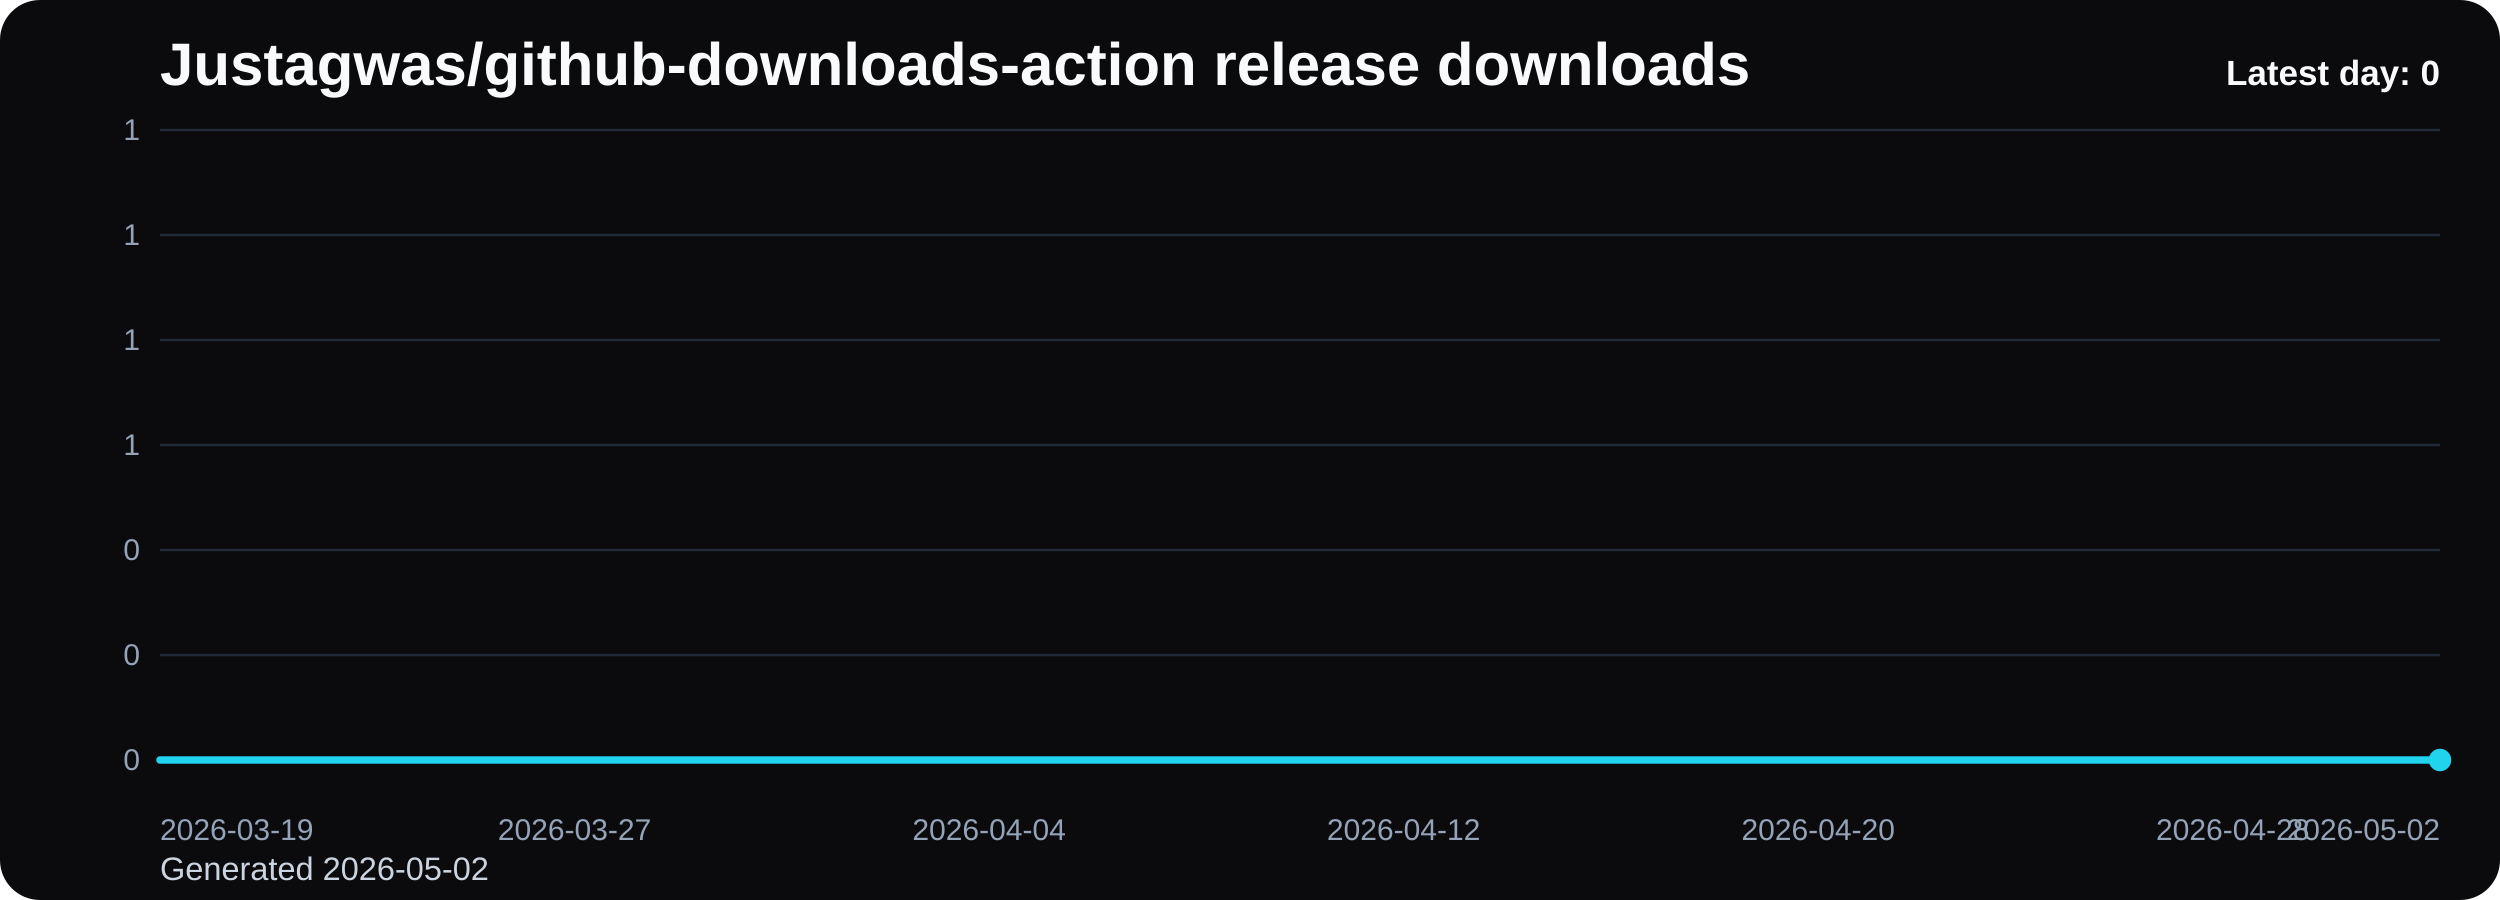
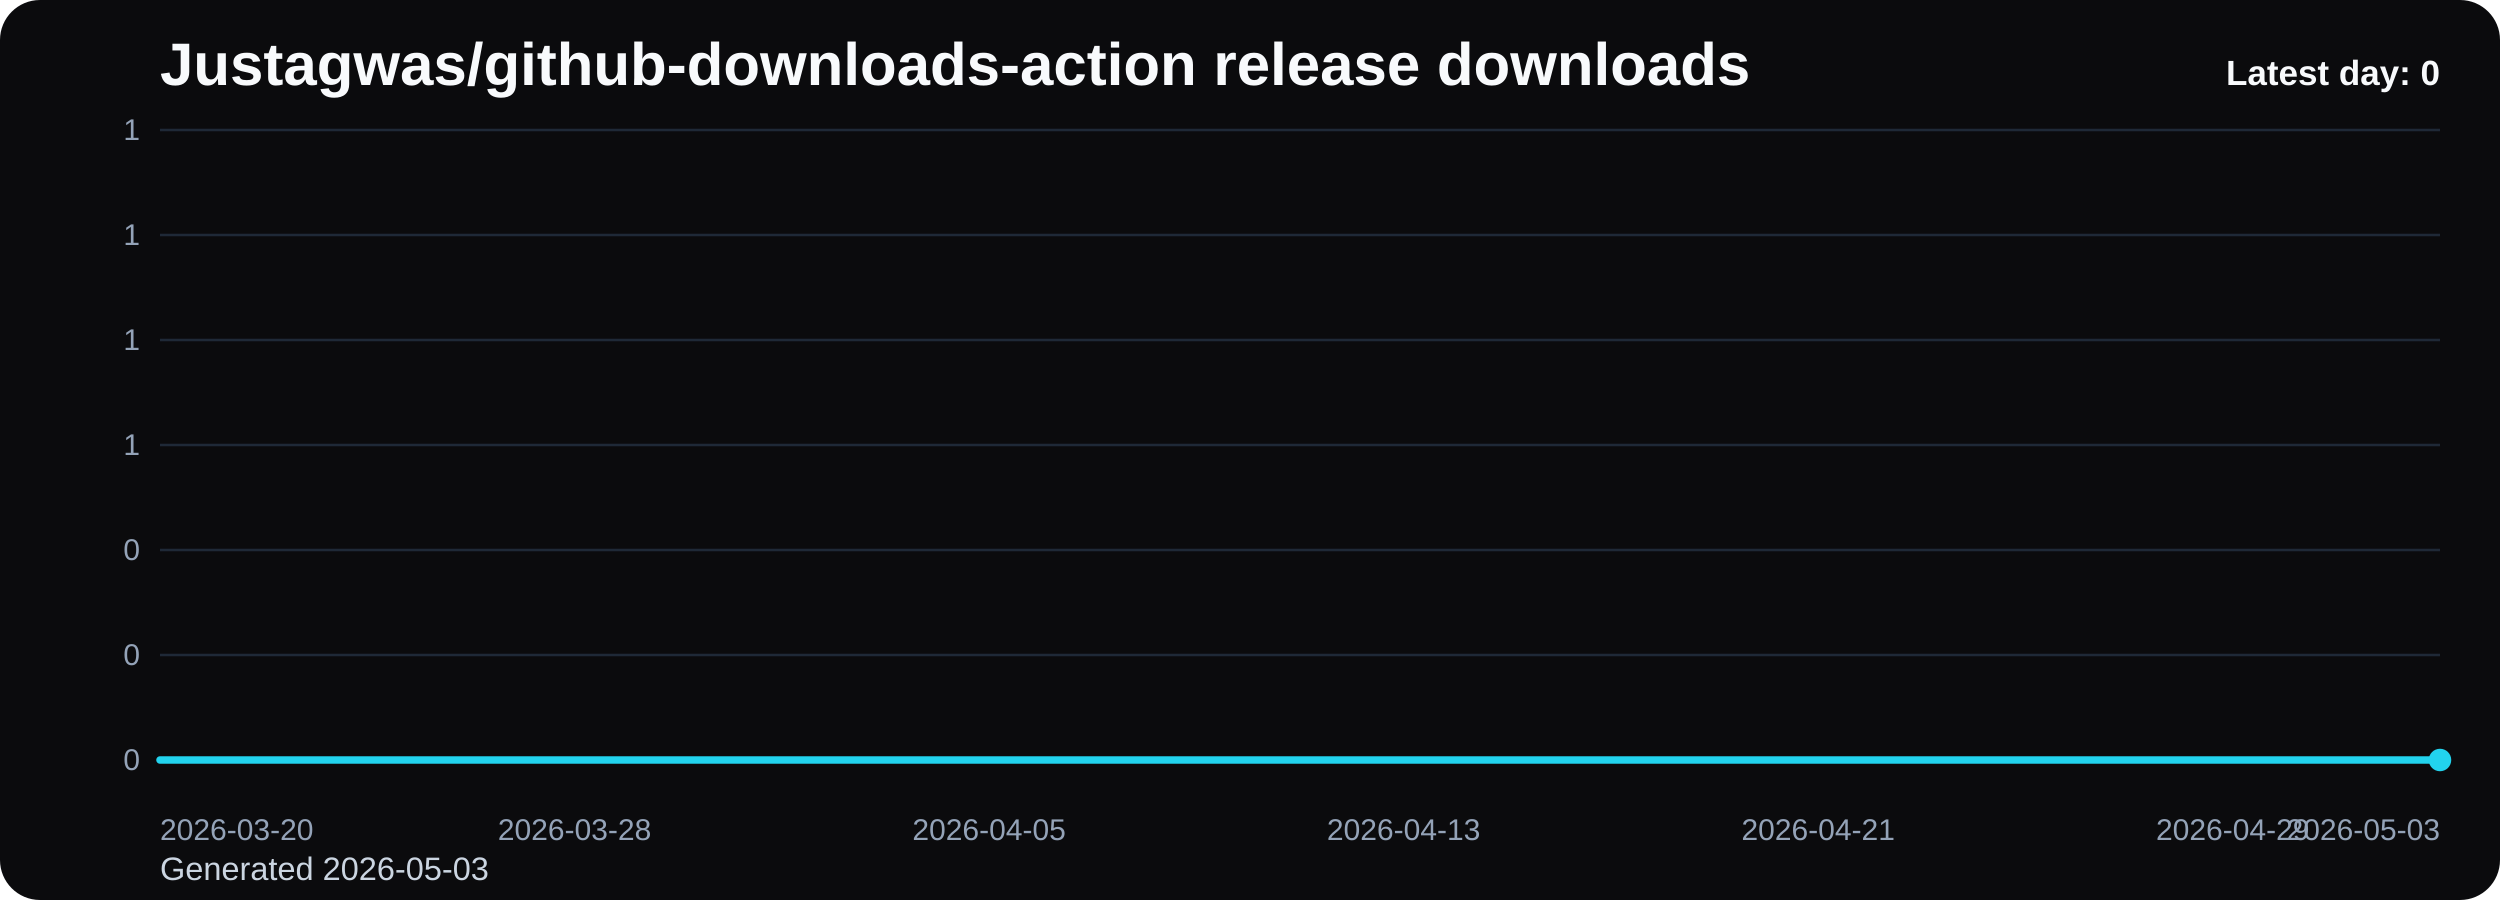
<svg xmlns="http://www.w3.org/2000/svg" viewBox="0 0 1000 360" role="img" aria-label="Justagwas/github-downloads-action release downloads chart">
  <defs>
    <linearGradient id="fill-daily-black" x1="0" y1="0" x2="0" y2="1">
      <stop offset="0%" stop-color="#22d3ee" stop-opacity="0.32" />
      <stop offset="100%" stop-color="#22d3ee" stop-opacity="0.05" />
    </linearGradient>
    <style>
      .bg { fill: #0b0b0d; }
      .title { font: 700 24px Arial, sans-serif; fill: #f8fafc; }
      .sub { font: 400 13px Arial, sans-serif; fill: #cbd5e1; }
      .grid { stroke: #1f2937; stroke-width: 1; }
      .axis { font: 400 12px Arial, sans-serif; fill: #94a3b8; }
      .line { fill: none; stroke: #22d3ee; stroke-width: 3; stroke-linecap: round; stroke-linejoin: round; }
      .dot { fill: #22d3ee; }
      .value { font: 600 11px Arial, sans-serif; fill: #cbd5e1; }
      .latest { font: 700 14px Arial, sans-serif; fill: #f8fafc; }
    </style>
  </defs>
  <rect class="bg" x="0" y="0" width="1000" height="360" rx="16" />
  <text class="title" x="64" y="34">Justagwas/github-downloads-action release downloads</text>
-   <text class="sub" x="64" y="352">Generated 2026-05-02</text>
+   <text class="sub" x="64" y="352">Generated 2026-05-03</text>
  <line x1="64" y1="52.00" x2="976" y2="52.00" class="grid" />
  <text x="56" y="56.00" text-anchor="end" class="axis">1</text>
  <line x1="64" y1="94.00" x2="976" y2="94.00" class="grid" />
  <text x="56" y="98.00" text-anchor="end" class="axis">1</text>
  <line x1="64" y1="136.00" x2="976" y2="136.00" class="grid" />
  <text x="56" y="140.00" text-anchor="end" class="axis">1</text>
  <line x1="64" y1="178.00" x2="976" y2="178.00" class="grid" />
  <text x="56" y="182.00" text-anchor="end" class="axis">1</text>
  <line x1="64" y1="220.00" x2="976" y2="220.00" class="grid" />
  <text x="56" y="224.00" text-anchor="end" class="axis">0</text>
  <line x1="64" y1="262.00" x2="976" y2="262.00" class="grid" />
  <text x="56" y="266.00" text-anchor="end" class="axis">0</text>
  <line x1="64" y1="304.00" x2="976" y2="304.00" class="grid" />
  <text x="56" y="308.00" text-anchor="end" class="axis">0</text>
  <path d="M 64.00 304 L 64.00 304.00 L 84.73 304.00 L 105.45 304.00 L 126.18 304.00 L 146.91 304.00 L 167.64 304.00 L 188.36 304.00 L 209.09 304.00 L 229.82 304.00 L 250.55 304.00 L 271.27 304.00 L 292.00 304.00 L 312.73 304.00 L 333.45 304.00 L 354.18 304.00 L 374.91 304.00 L 395.64 304.00 L 416.36 304.00 L 437.09 304.00 L 457.82 304.00 L 478.55 304.00 L 499.27 304.00 L 520.00 304.00 L 540.73 304.00 L 561.45 304.00 L 582.18 304.00 L 602.91 304.00 L 623.64 304.00 L 644.36 304.00 L 665.09 304.00 L 685.82 304.00 L 706.55 304.00 L 727.27 304.00 L 748.00 304.00 L 768.73 304.00 L 789.45 304.00 L 810.18 304.00 L 830.91 304.00 L 851.64 304.00 L 872.36 304.00 L 893.09 304.00 L 913.82 304.00 L 934.55 304.00 L 955.27 304.00 L 976.00 304.00 L 976.00 304 Z" fill="url(#fill-daily-black)" />
  <polyline class="line" points="64.00,304.00 84.73,304.00 105.45,304.00 126.18,304.00 146.91,304.00 167.64,304.00 188.36,304.00 209.09,304.00 229.82,304.00 250.55,304.00 271.27,304.00 292.00,304.00 312.73,304.00 333.45,304.00 354.18,304.00 374.91,304.00 395.64,304.00 416.36,304.00 437.09,304.00 457.82,304.00 478.55,304.00 499.27,304.00 520.00,304.00 540.73,304.00 561.45,304.00 582.18,304.00 602.91,304.00 623.64,304.00 644.36,304.00 665.09,304.00 685.82,304.00 706.55,304.00 727.27,304.00 748.00,304.00 768.73,304.00 789.45,304.00 810.18,304.00 830.91,304.00 851.64,304.00 872.36,304.00 893.09,304.00 913.82,304.00 934.55,304.00 955.27,304.00 976.00,304.00" />
  <circle class="dot" cx="976.00" cy="304.00" r="4.5" />
-   <text class="axis" x="64.00" y="336" text-anchor="start">2026-03-19</text>
-   <text class="axis" x="229.82" y="336" text-anchor="middle">2026-03-27</text>
-   <text class="axis" x="395.64" y="336" text-anchor="middle">2026-04-04</text>
-   <text class="axis" x="561.45" y="336" text-anchor="middle">2026-04-12</text>
-   <text class="axis" x="727.27" y="336" text-anchor="middle">2026-04-20</text>
-   <text class="axis" x="893.09" y="336" text-anchor="middle">2026-04-28</text>
-   <text class="axis" x="976.00" y="336" text-anchor="end">2026-05-02</text>
+   <text class="axis" x="64.00" y="336" text-anchor="start">2026-03-20</text>
+   <text class="axis" x="229.82" y="336" text-anchor="middle">2026-03-28</text>
+   <text class="axis" x="395.64" y="336" text-anchor="middle">2026-04-05</text>
+   <text class="axis" x="561.45" y="336" text-anchor="middle">2026-04-13</text>
+   <text class="axis" x="727.27" y="336" text-anchor="middle">2026-04-21</text>
+   <text class="axis" x="893.09" y="336" text-anchor="middle">2026-04-29</text>
+   <text class="axis" x="976.00" y="336" text-anchor="end">2026-05-03</text>
  <text class="latest" x="976" y="34" text-anchor="end">Latest day: 0</text>
</svg>
